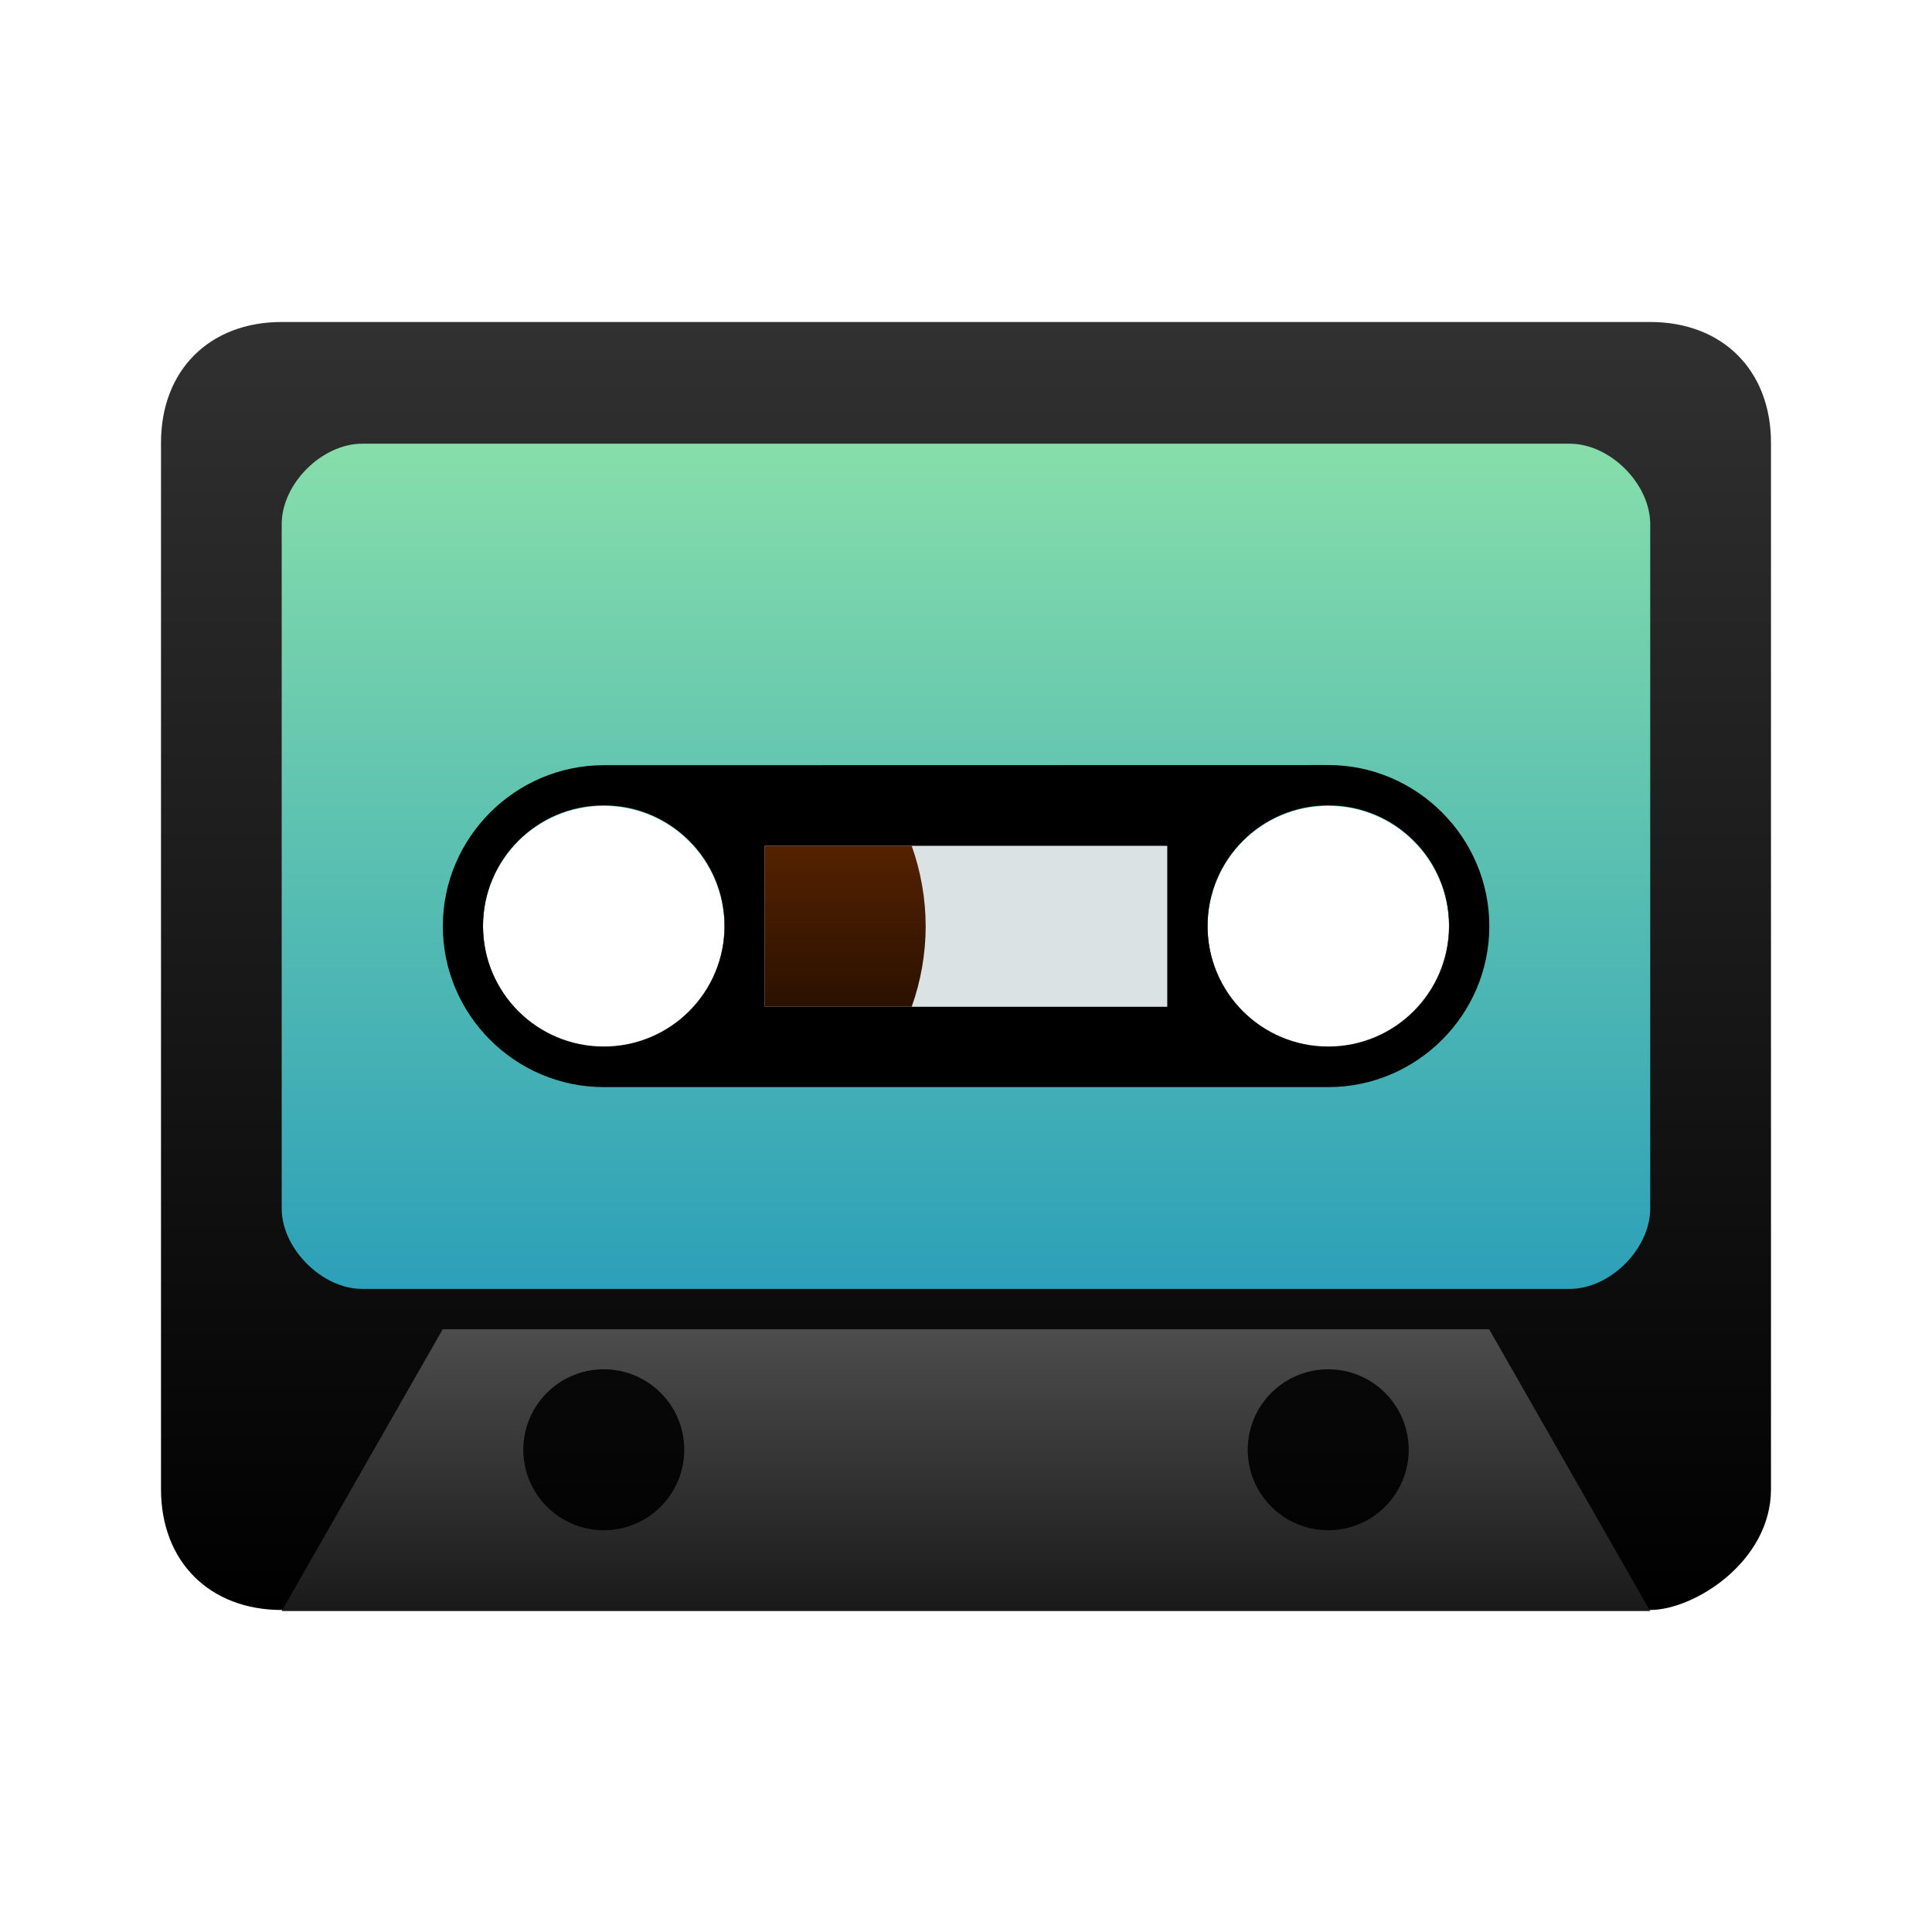
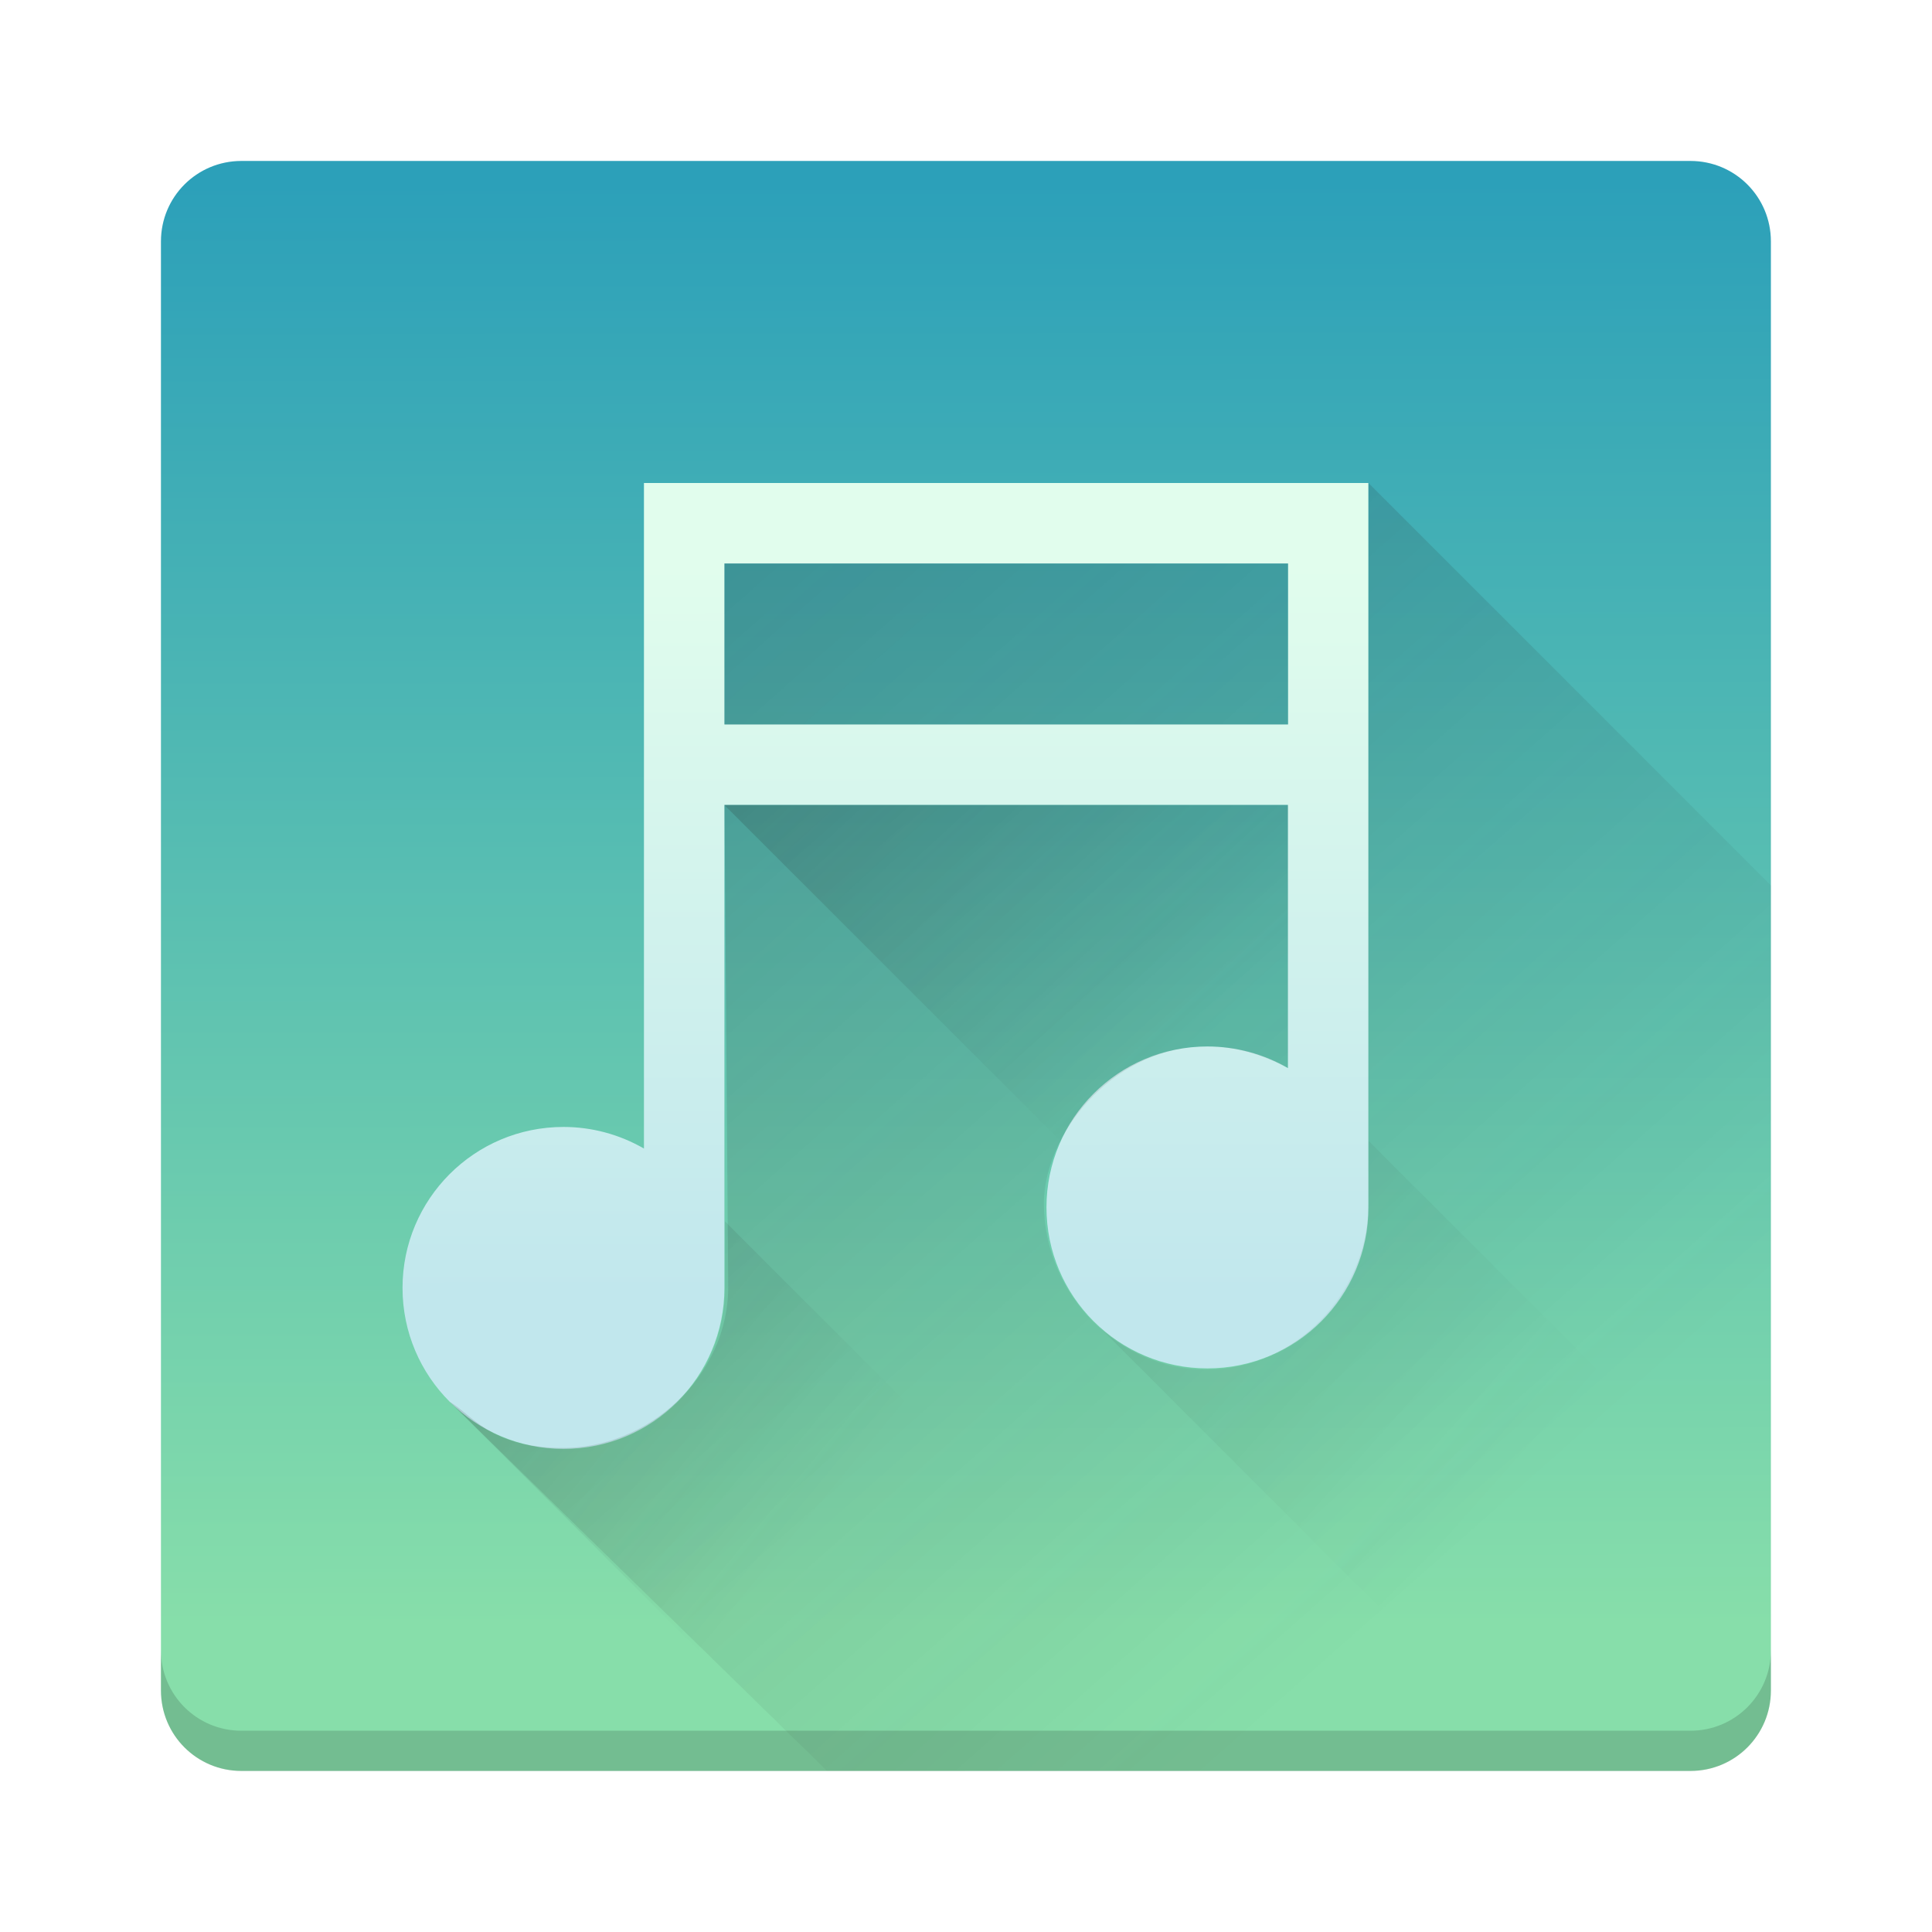
- <svg xmlns="http://www.w3.org/2000/svg" width="48" height="48" version="1.1" viewBox="0 0 12.7 12.7">
-   <defs>
-     <linearGradient id="linearGradient882" x1="43.455" x2="43.455" y1="140.15" y2="153.38" gradientTransform="matrix(2.3622 0 0 2.5197 -79.898 -346.48)" gradientUnits="userSpaceOnUse">
-       <stop stop-color="#333" offset="0" />
-       <stop offset="1" />
+ <svg xmlns="http://www.w3.org/2000/svg" xmlns:xlink="http://www.w3.org/1999/xlink" width="48" height="48" viewBox="0 0 12.7 12.7" version="1.1" id="svg5">
+   <defs id="defs2">
+     <linearGradient id="linearGradient7462">
+       <stop style="stop-color:#232627;stop-opacity:1;" offset="0" id="stop7458" />
+       <stop style="stop-color:#232627;stop-opacity:0;" offset="1" id="stop7460" />
    </linearGradient>
-     <linearGradient id="linearGradient890" x1="39.486" x2="39.486" y1="140.15" y2="153.38" gradientTransform="matrix(.8 0 0 .8 7.368 28.666)" gradientUnits="userSpaceOnUse">
-       <stop stop-color="#333" offset="0" />
-       <stop offset="1" />
+     <linearGradient id="linearGradient2863">
+       <stop style="stop-color:#c1e7ed;stop-opacity:1" offset="0" id="stop2859" />
+       <stop style="stop-color:#e1fded;stop-opacity:1" offset="1" id="stop2861" />
    </linearGradient>
-     <linearGradient id="linearGradient898" x1="48.746" x2="48.746" y1="140.15" y2="153.38" gradientTransform="matrix(.8 0 0 .8 5.9922 28.666)" gradientUnits="userSpaceOnUse">
-       <stop stop-color="#333" offset="0" />
-       <stop offset="1" />
+     <linearGradient id="linearGradient1019">
+       <stop style="stop-color:#2ca0b9;stop-opacity:1;" offset="0" id="stop1015" />
+       <stop style="stop-color:#87deaa;stop-opacity:1" offset="1" id="stop1017" />
    </linearGradient>
-     <linearGradient id="linearGradient899" x1="42.925" x2="42.925" y1="149.41" y2="151.79" gradientTransform="matrix(1 0 0 .77778 -1.3181e-7 33.203)" gradientUnits="userSpaceOnUse">
-       <stop stop-color="#4d4d4d" offset="0" />
-       <stop stop-color="#1a1a1a" offset="1" />
-     </linearGradient>
-     <linearGradient id="linearGradient986" x1="41.073" x2="41.073" y1="146.5" y2="147.56" gradientTransform="translate(-2.3584e-6 -.26456)" gradientUnits="userSpaceOnUse">
-       <stop stop-color="#520" offset="0" />
-       <stop stop-color="#2b1100" offset="1" />
-     </linearGradient>
-     <linearGradient id="linearGradient1024" x1="31.836" x2="31.836" y1="33.044" y2="3.251" gradientTransform="matrix(.16659 0 0 .18676 36.659 144.08)" gradientUnits="userSpaceOnUse">
-       <stop stop-color="#2ca0b9" offset="0" />
-       <stop stop-color="#87deaa" offset="1" />
-     </linearGradient>
+     <linearGradient xlink:href="#linearGradient1019" id="linearGradient1021" x1="8.697" y1="1.193" x2="8.708" y2="10.691" gradientUnits="userSpaceOnUse" />
+     <linearGradient xlink:href="#linearGradient2863" id="linearGradient2865" x1="20.01" y1="32.14" x2="20" y2="14" gradientUnits="userSpaceOnUse" gradientTransform="matrix(0.2645833,0,0,0.2645833,-0.5291667,0)" />
+     <linearGradient xlink:href="#linearGradient7462" id="linearGradient7464" x1="11.038" y1="3.848" x2="39.379" y2="35.845" gradientUnits="userSpaceOnUse" />
+     <linearGradient xlink:href="#linearGradient7462" id="linearGradient9504" x1="5.956" y1="24.966" x2="21.842" y2="38.145" gradientUnits="userSpaceOnUse" gradientTransform="matrix(0.2645833,0,0,0.2645833,-0.5255294,9.5872259e-4)" />
+     <linearGradient xlink:href="#linearGradient7462" id="linearGradient9504-7" x1="-9.668" y1="10.134" x2="23.071" y2="39.286" gradientUnits="userSpaceOnUse" gradientTransform="matrix(0.2645833,0,0,0.2645833,3.70652,-0.5271802)" />
+     <linearGradient xlink:href="#linearGradient7462" id="linearGradient10618" x1="18" y1="12" x2="31.203" y2="26.369" gradientUnits="userSpaceOnUse" gradientTransform="matrix(0.2645833,0,0,0.2645833,-0.5291667,0)" />
  </defs>
-   <g transform="translate(-35.517 -140.68)">
-     <path transform="matrix(.26458 0 0 .26458 35.517 140.68)" d="m7 8c-1.799 0-3 1.202-3 3v26c0 1.798 1.208 3 3 3h34c1.088 0 3-1.2 3-3v-26c0-1.8-1.205-3-3-3zm8 12c1.657 0 3 1.343 3 3s-1.343 3-3 3-3-1.343-3-3 1.343-3 3-3zm18 0c1.657 0 3 1.343 3 3s-1.343 3-3 3-3-1.343-3-3 1.343-3 3-3z" fill="url(#linearGradient882)" style="paint-order:markers fill stroke" />
-     <g transform="translate(-.1233 -1.0943)">
-       <path d="m37.492 145.22 3e-6 4.498c0 0.264 0.265 0.529 0.529 0.529h7.938c0.265 0 0.529-0.263 0.529-0.529v-4.498c0-0.264-0.263-0.529-0.529-0.529h-7.938c-0.265 0-0.529 0.264-0.529 0.529zm2.117 1.852c0.438 0 0.794 0.355 0.794 0.794s-0.355 0.794-0.794 0.794-0.794-0.355-0.794-0.794 0.355-0.794 0.794-0.794zm4.763 0c0.438 0 0.794 0.355 0.794 0.794s-0.355 0.794-0.794 0.794-0.794-0.355-0.794-0.794 0.355-0.794 0.794-0.794z" fill="url(#linearGradient1024)" style="paint-order:markers fill stroke" />
-     </g>
-     <g>
-       <path d="m37.369 151.27 1.058-1.852h6.879l1.058 1.852z" fill="url(#linearGradient899)" />
-       <circle cx="39.486" cy="150.21" r=".529" fill="url(#linearGradient890)" style="paint-order:markers fill stroke" />
-       <circle cx="44.248" cy="150.21" r=".529" fill="url(#linearGradient898)" style="paint-order:markers fill stroke" />
-     </g>
-     <g>
-       <path d="m39.486 145.71c-0.582 0-1.058 0.477-1.058 1.058 0 0.582 0.475 1.058 1.058 1.058l4.763-1e-5c0.581 0 1.058-0.475 1.058-1.057v-2e-3c0-0.581-0.477-1.058-1.058-1.058zm0 0.264c0.438 0 0.794 0.355 0.794 0.794s-0.355 0.794-0.794 0.794-0.794-0.355-0.794-0.794 0.355-0.794 0.794-0.794zm4.763 0c0.438 0 0.794 0.355 0.794 0.794s-0.355 0.794-0.794 0.794-0.794-0.355-0.794-0.794 0.355-0.794 0.794-0.794z" style="paint-order:markers fill stroke" />
-       <rect x="40.544" y="146.24" width="2.646" height="1.058" fill="#dbe2e3" style="paint-order:markers fill stroke" />
-       <path d="m40.544 146.24v1.058h0.966a1.587 1.587 0 0 0 0.092-0.529 1.587 1.587 0 0 0-0.092-0.529z" fill="url(#linearGradient986)" style="paint-order:markers fill stroke" />
-     </g>
+   <g id="layer1">
+     <path id="rect30" style="fill:url(#linearGradient1021);fill-opacity:1;stroke-width:0.529;stroke-linecap:round;stroke-linejoin:round" d="m 1.587,1.058 h 9.525 c 0.293,0 0.529,0.236 0.529,0.529 v 9.525 c 0,0.293 -0.236,0.529 -0.529,0.529 h -9.525 c -0.293,0 -0.529,-0.236 -0.529,-0.529 v -9.525 c 0,-0.293 0.236,-0.529 0.529,-0.529 z" />
+     <path id="path36" d="M 1.058,10.848 V 11.113 c 0,0.293 0.236,0.529 0.529,0.529 h 9.525 c 0.293,0 0.529,-0.236 0.529,-0.529 v -0.265 c 0,0.293 -0.236,0.529 -0.529,0.529 h -9.525 c -0.293,0 -0.529,-0.236 -0.529,-0.529 z" style="opacity:0.15;fill:#000000;fill-opacity:1;stroke:none;stroke-width:0.529;stroke-linecap:round;stroke-linejoin:round;stroke-miterlimit:4;stroke-dasharray:none;stroke-opacity:1" />
+     <path id="rect1950" style="fill:url(#linearGradient2865);fill-opacity:1;stroke-width:0.319" d="m 4.233,3.175 c 0,1.458 0,2.917 0,4.375 -0.161,-0.093 -0.343,-0.142 -0.529,-0.142 -0.585,0 -1.058,0.474 -1.058,1.058 0,0.585 0.474,1.058 1.058,1.058 0.585,0 1.058,-0.474 1.058,-1.058 v -3.175 h 3.704 v 1.73 c -0.161,-0.093 -0.343,-0.142 -0.529,-0.142 -0.585,0 -1.058,0.474 -1.058,1.058 0,0.585 0.474,1.058 1.058,1.058 0.585,0 1.058,-0.474 1.058,-1.058 0,-1.587 0,-3.175 0,-4.762 -1.587,0 -3.175,0 -4.762,0 z M 4.762,3.704 H 8.467 V 4.762 H 4.762 Z" />
+     <path id="rect4459" style="opacity:0.3;fill:url(#linearGradient7464);fill-opacity:1;stroke-width:0.525" d="m 34,12 -0.005,17.926 c -5.98e-4,2.209 -1.831,4.104 -4.041,4.104 -2.209,0 -4.019,-1.918 -4.019,-4.127 0,-2.209 2.799,-5.123 6.065,-3.366 0,0 -0.608,-0.351 4.7e-5,0 V 20 H 18 l 0.092,11.956 c 0.017,2.209 -1.978,4.06 -4.187,4.018 -1.756,-0.033 -2.154,-0.818 -2.734,-1.146 L 20.547,43.996 42,44 h 0.008 C 43.112,43.996 44,43.105 44,42 V 22 Z M 18,14 v 4 h 14 v -4 z" transform="scale(0.2645833)" />
+     <path id="rect8680" style="opacity:0.3;fill:url(#linearGradient9504);fill-opacity:1;stroke-width:0.277" d="M 4.766,8.029 V 8.459 a 1.058,1.058 0 0 1 0,0.017 v 0.028 h -0.001 a 1.058,1.058 0 0 1 -0.309,0.712 1.058,1.058 0 0 1 -1.497,0 l 1.871,1.871 1.497,-1.497 z" />
+     <path id="rect8680-3" style="opacity:0.3;fill:url(#linearGradient9504-7);fill-opacity:1;stroke-width:0.277" d="m 8.998,7.501 -1e-7,0.43 a 1.058,1.058 0 0 1 -2.1e-6,0.017 l -1.4e-6,0.028 -0.001,-2e-7 a 1.058,1.058 0 0 1 -0.309,0.712 1.058,1.058 0 0 1 -1.497,2e-7 L 9.062,10.559 10.559,9.062 Z" />
+     <path id="rect10187" style="opacity:0.3;fill:url(#linearGradient10618);fill-opacity:1;stroke-width:0.387" d="M 4.762,5.292 6.973,7.502 C 7.139,7.135 7.508,6.879 7.937,6.879 c 0.186,9.73e-5 0.368,0.049 0.529,0.142 V 5.292 Z m 3.704,3.563 c -0.008,0.005 -0.016,0.009 -0.025,0.014 a 1.058,1.058 0 0 0 0.025,-0.012 z m -0.025,0.014 c -0.023,0.012 -0.046,0.023 -0.069,0.034 l 0.002,0.002 a 1.058,1.058 0 0 0 0.068,-0.035 z" />
  </g>
</svg>
